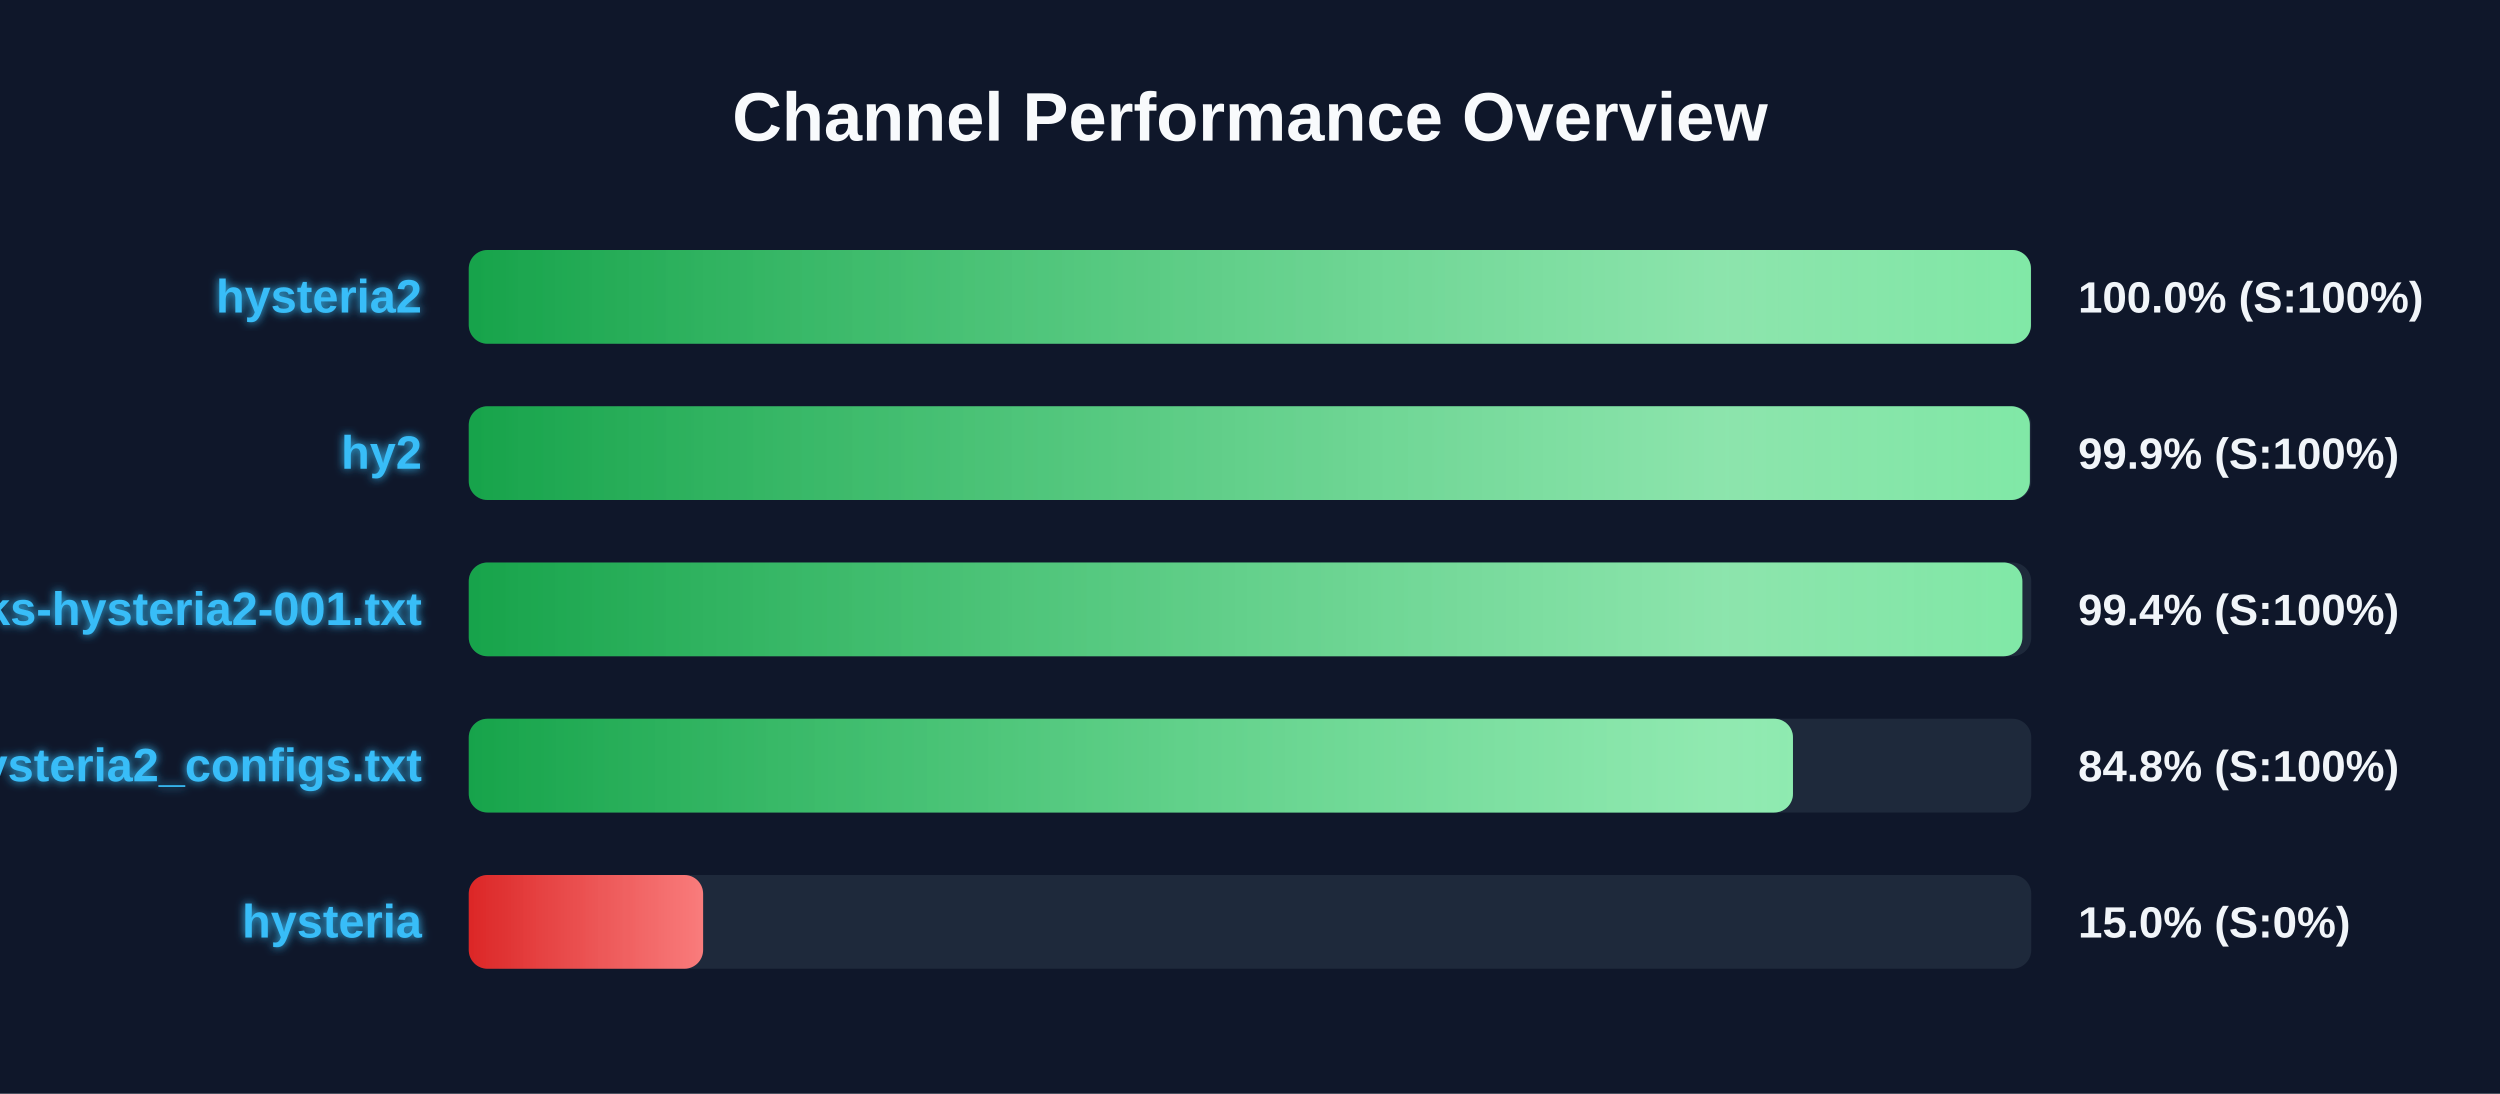
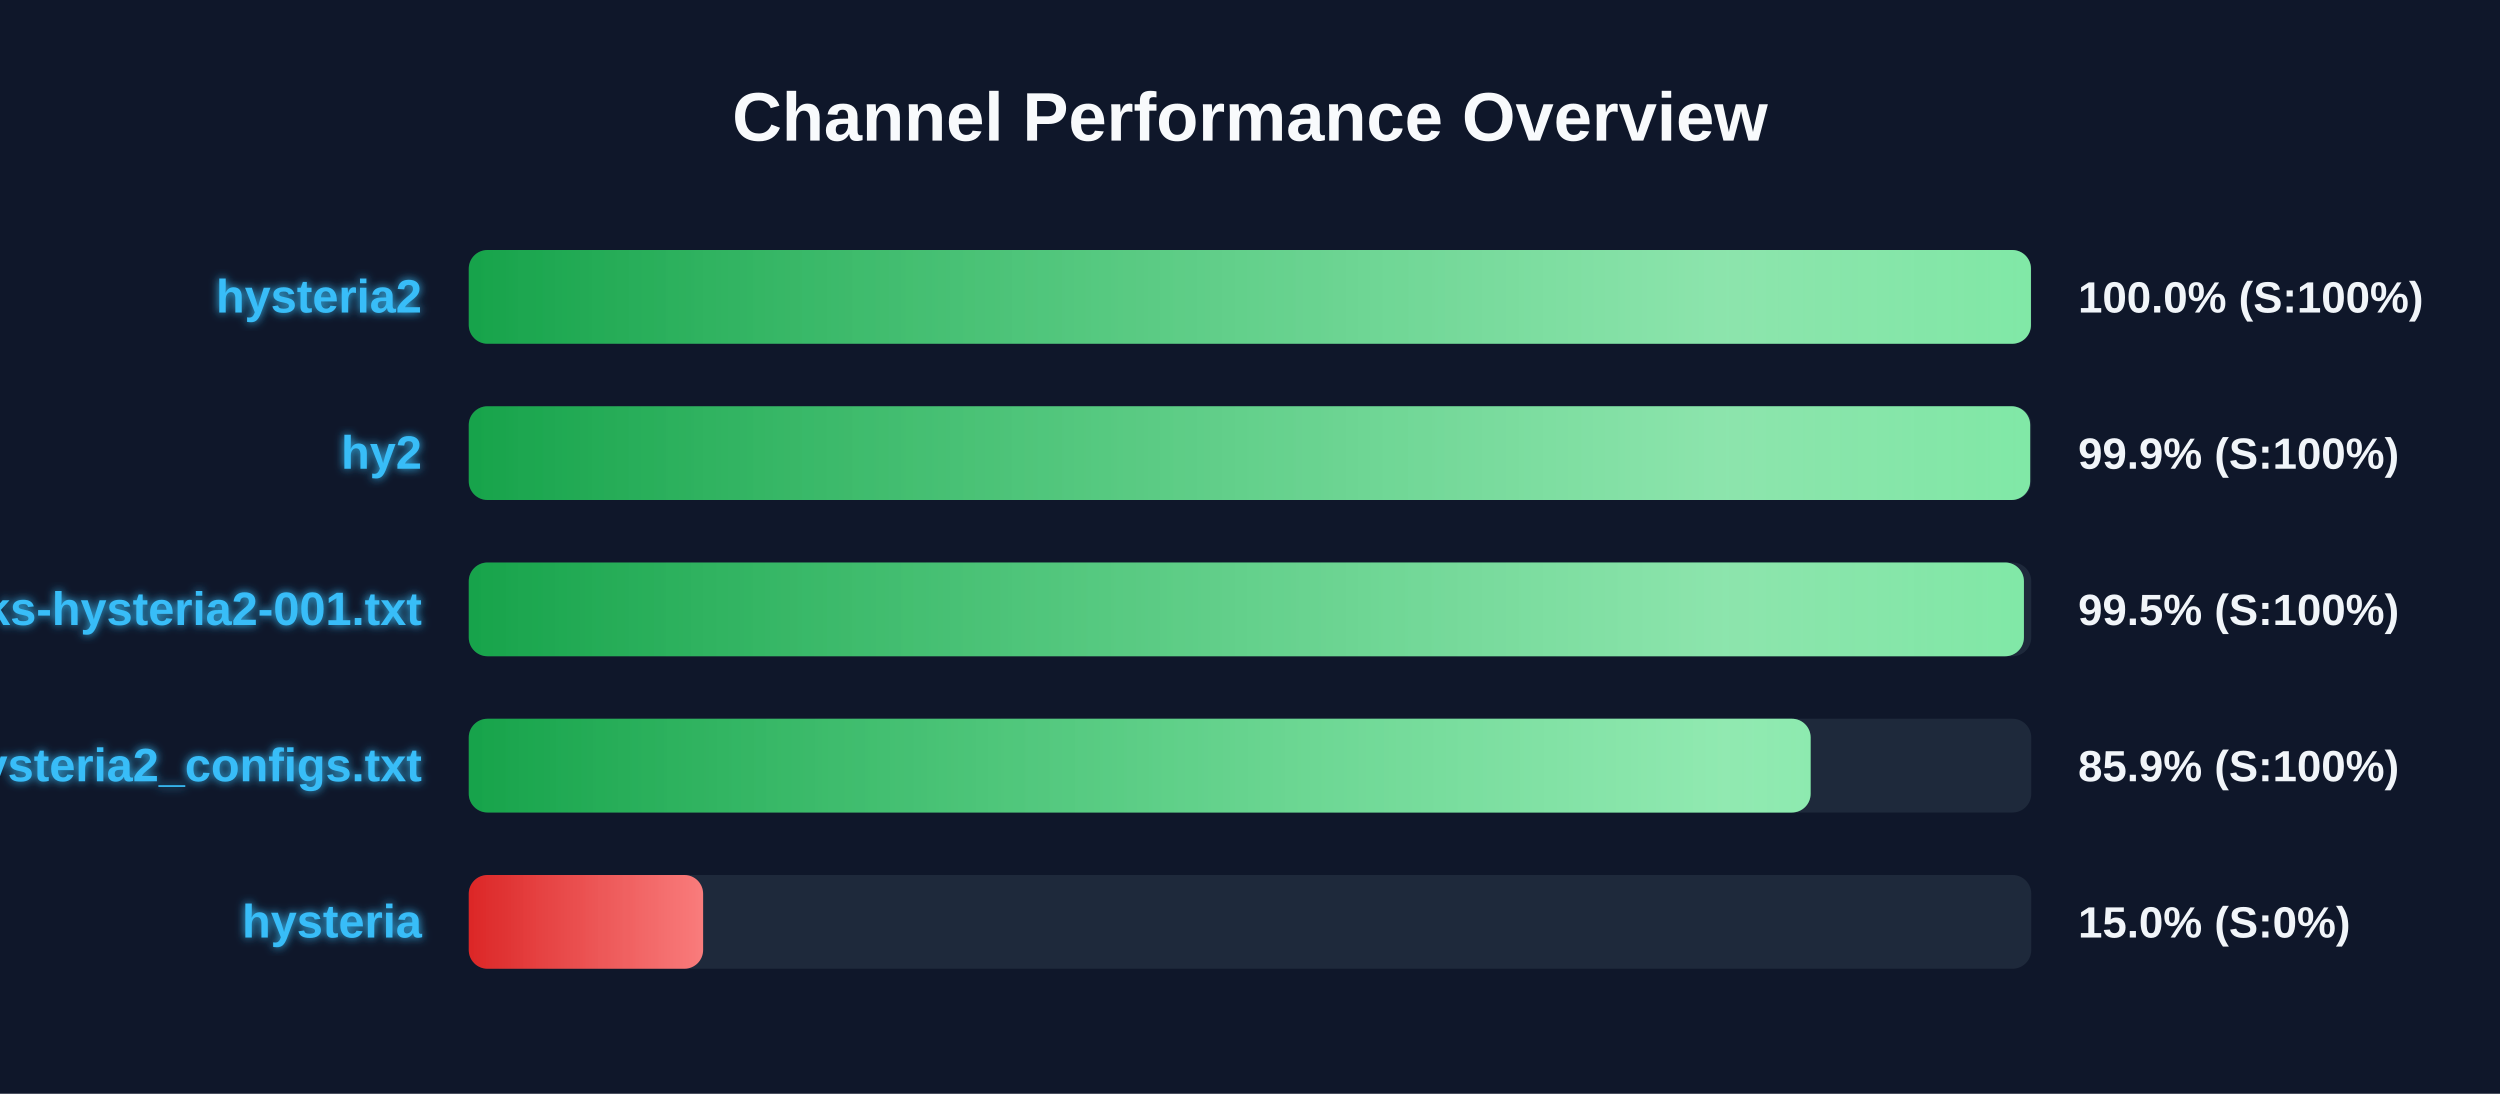
<svg xmlns="http://www.w3.org/2000/svg" width="800" height="350" version="1.1">
  <defs>
    <linearGradient id="grad-green" x1="0%" y1="0%" x2="100%" y2="0%">
      <stop offset="0%" stop-color="#16a34a" />
      <stop offset="100%" stop-color="#4ade80" />
    </linearGradient>
    <linearGradient id="grad-yellow" x1="0%" y1="0%" x2="100%" y2="0%">
      <stop offset="0%" stop-color="#ca8a04" />
      <stop offset="100%" stop-color="#fde047" />
    </linearGradient>
    <linearGradient id="grad-red" x1="0%" y1="0%" x2="100%" y2="0%">
      <stop offset="0%" stop-color="#dc2626" />
      <stop offset="100%" stop-color="#f87171" />
    </linearGradient>
    <linearGradient id="shimmer" x1="0%" y1="0%" x2="100%" y2="0%">
      <stop offset="0%" stop-color="rgba(255,255,255,0)" />
      <stop offset="50%" stop-color="rgba(255,255,255,0.4)" />
      <stop offset="100%" stop-color="rgba(255,255,255,0)" />
    </linearGradient>
    <filter id="glow" x="-20%" y="-20%" width="140%" height="140%">
      <feGaussianBlur stdDeviation="1.5" result="blur" />
      <feComposite in="SourceGraphic" in2="blur" operator="over" />
    </filter>
  </defs>
  <style>
        .bg-rect { fill: #0f172a; }
        .title { font: bold 22px 'Segoe UI', Arial, sans-serif; fill: #f8fafc; }
        .row { font: bold 15px 'Segoe UI', Arial, sans-serif; fill: #38bdf8; filter: url(#glow); }
        .score { font: bold 14px 'Segoe UI', Arial, sans-serif; fill: #f1f5f9; }
        @keyframes shimmer-anim {
            0% { transform: translateX(-100%); }
            100% { transform: translateX(200%); }
        }
        .shimmer-rect {
            animation: shimmer-anim 2.5s infinite linear;
        }
    </style>
  <rect width="100%" height="100%" class="bg-rect" />
  <text x="400" y="45" text-anchor="middle" class="title">Channel Performance Overview</text>
  <rect x="150" y="80" width="500" height="30" fill="#1e293b" rx="6" />
  <clipPath id="clip-0">
    <rect x="150" y="80" width="499.9" height="30" rx="6" />
  </clipPath>
  <rect x="150" y="80" width="499.9" height="30" fill="url(#grad-green)" rx="6" />
  <g clip-path="url(#clip-0)">
    <rect x="150" y="80" width="100%" height="30" fill="url(#shimmer)" class="shimmer-rect" />
  </g>
  <text x="135" y="100" text-anchor="end" class="row">hysteria2</text>
  <text x="665" y="100" text-anchor="start" class="score">100.0% (S:100%)</text>
  <rect x="150" y="130" width="500" height="30" fill="#1e293b" rx="6" />
  <clipPath id="clip-1">
-     <rect x="150" y="130" width="499.55" height="30" rx="6" />
+     <rect x="150" y="130" width="499.65" height="30" rx="6" />
  </clipPath>
-   <rect x="150" y="130" width="499.55" height="30" fill="url(#grad-green)" rx="6" />
+   <rect x="150" y="130" width="499.65" height="30" fill="url(#grad-green)" rx="6" />
  <g clip-path="url(#clip-1)">
    <rect x="150" y="130" width="100%" height="30" fill="url(#shimmer)" class="shimmer-rect" />
  </g>
  <text x="135" y="150" text-anchor="end" class="row">hy2</text>
  <text x="665" y="150" text-anchor="start" class="score">99.9% (S:100%)</text>
  <rect x="150" y="180" width="500" height="30" fill="#1e293b" rx="6" />
  <clipPath id="clip-2">
-     <rect x="150" y="180" width="497.15" height="30" rx="6" />
+     <rect x="150" y="180" width="497.65" height="30" rx="6" />
  </clipPath>
-   <rect x="150" y="180" width="497.15" height="30" fill="url(#grad-green)" rx="6" />
+   <rect x="150" y="180" width="497.65" height="30" fill="url(#grad-green)" rx="6" />
  <g clip-path="url(#clip-2)">
    <rect x="150" y="180" width="100%" height="30" fill="url(#shimmer)" class="shimmer-rect" />
  </g>
  <text x="135" y="200" text-anchor="end" class="row">EbraSha-Protocol-Chunks-hysteria2-001.txt</text>
-   <text x="665" y="200" text-anchor="start" class="score">99.4% (S:100%)</text>
+   <text x="665" y="200" text-anchor="start" class="score">99.5% (S:100%)</text>
  <rect x="150" y="230" width="500" height="30" fill="#1e293b" rx="6" />
  <clipPath id="clip-3">
-     <rect x="150" y="230" width="423.75" height="30" rx="6" />
+     <rect x="150" y="230" width="429.4" height="30" rx="6" />
  </clipPath>
-   <rect x="150" y="230" width="423.75" height="30" fill="url(#grad-green)" rx="6" />
+   <rect x="150" y="230" width="429.4" height="30" fill="url(#grad-green)" rx="6" />
  <g clip-path="url(#clip-3)">
    <rect x="150" y="230" width="100%" height="30" fill="url(#shimmer)" class="shimmer-rect" />
  </g>
  <text x="135" y="250" text-anchor="end" class="row">hysteria2_configs.txt</text>
-   <text x="665" y="250" text-anchor="start" class="score">84.8% (S:100%)</text>
+   <text x="665" y="250" text-anchor="start" class="score">85.9% (S:100%)</text>
  <rect x="150" y="280" width="500" height="30" fill="#1e293b" rx="6" />
  <clipPath id="clip-4">
    <rect x="150" y="280" width="75.0" height="30" rx="6" />
  </clipPath>
  <rect x="150" y="280" width="75.0" height="30" fill="url(#grad-red)" rx="6" />
  <g clip-path="url(#clip-4)">
    <rect x="150" y="280" width="100%" height="30" fill="url(#shimmer)" class="shimmer-rect" />
  </g>
  <text x="135" y="300" text-anchor="end" class="row">hysteria</text>
  <text x="665" y="300" text-anchor="start" class="score">15.0% (S:0%)</text>
</svg>
